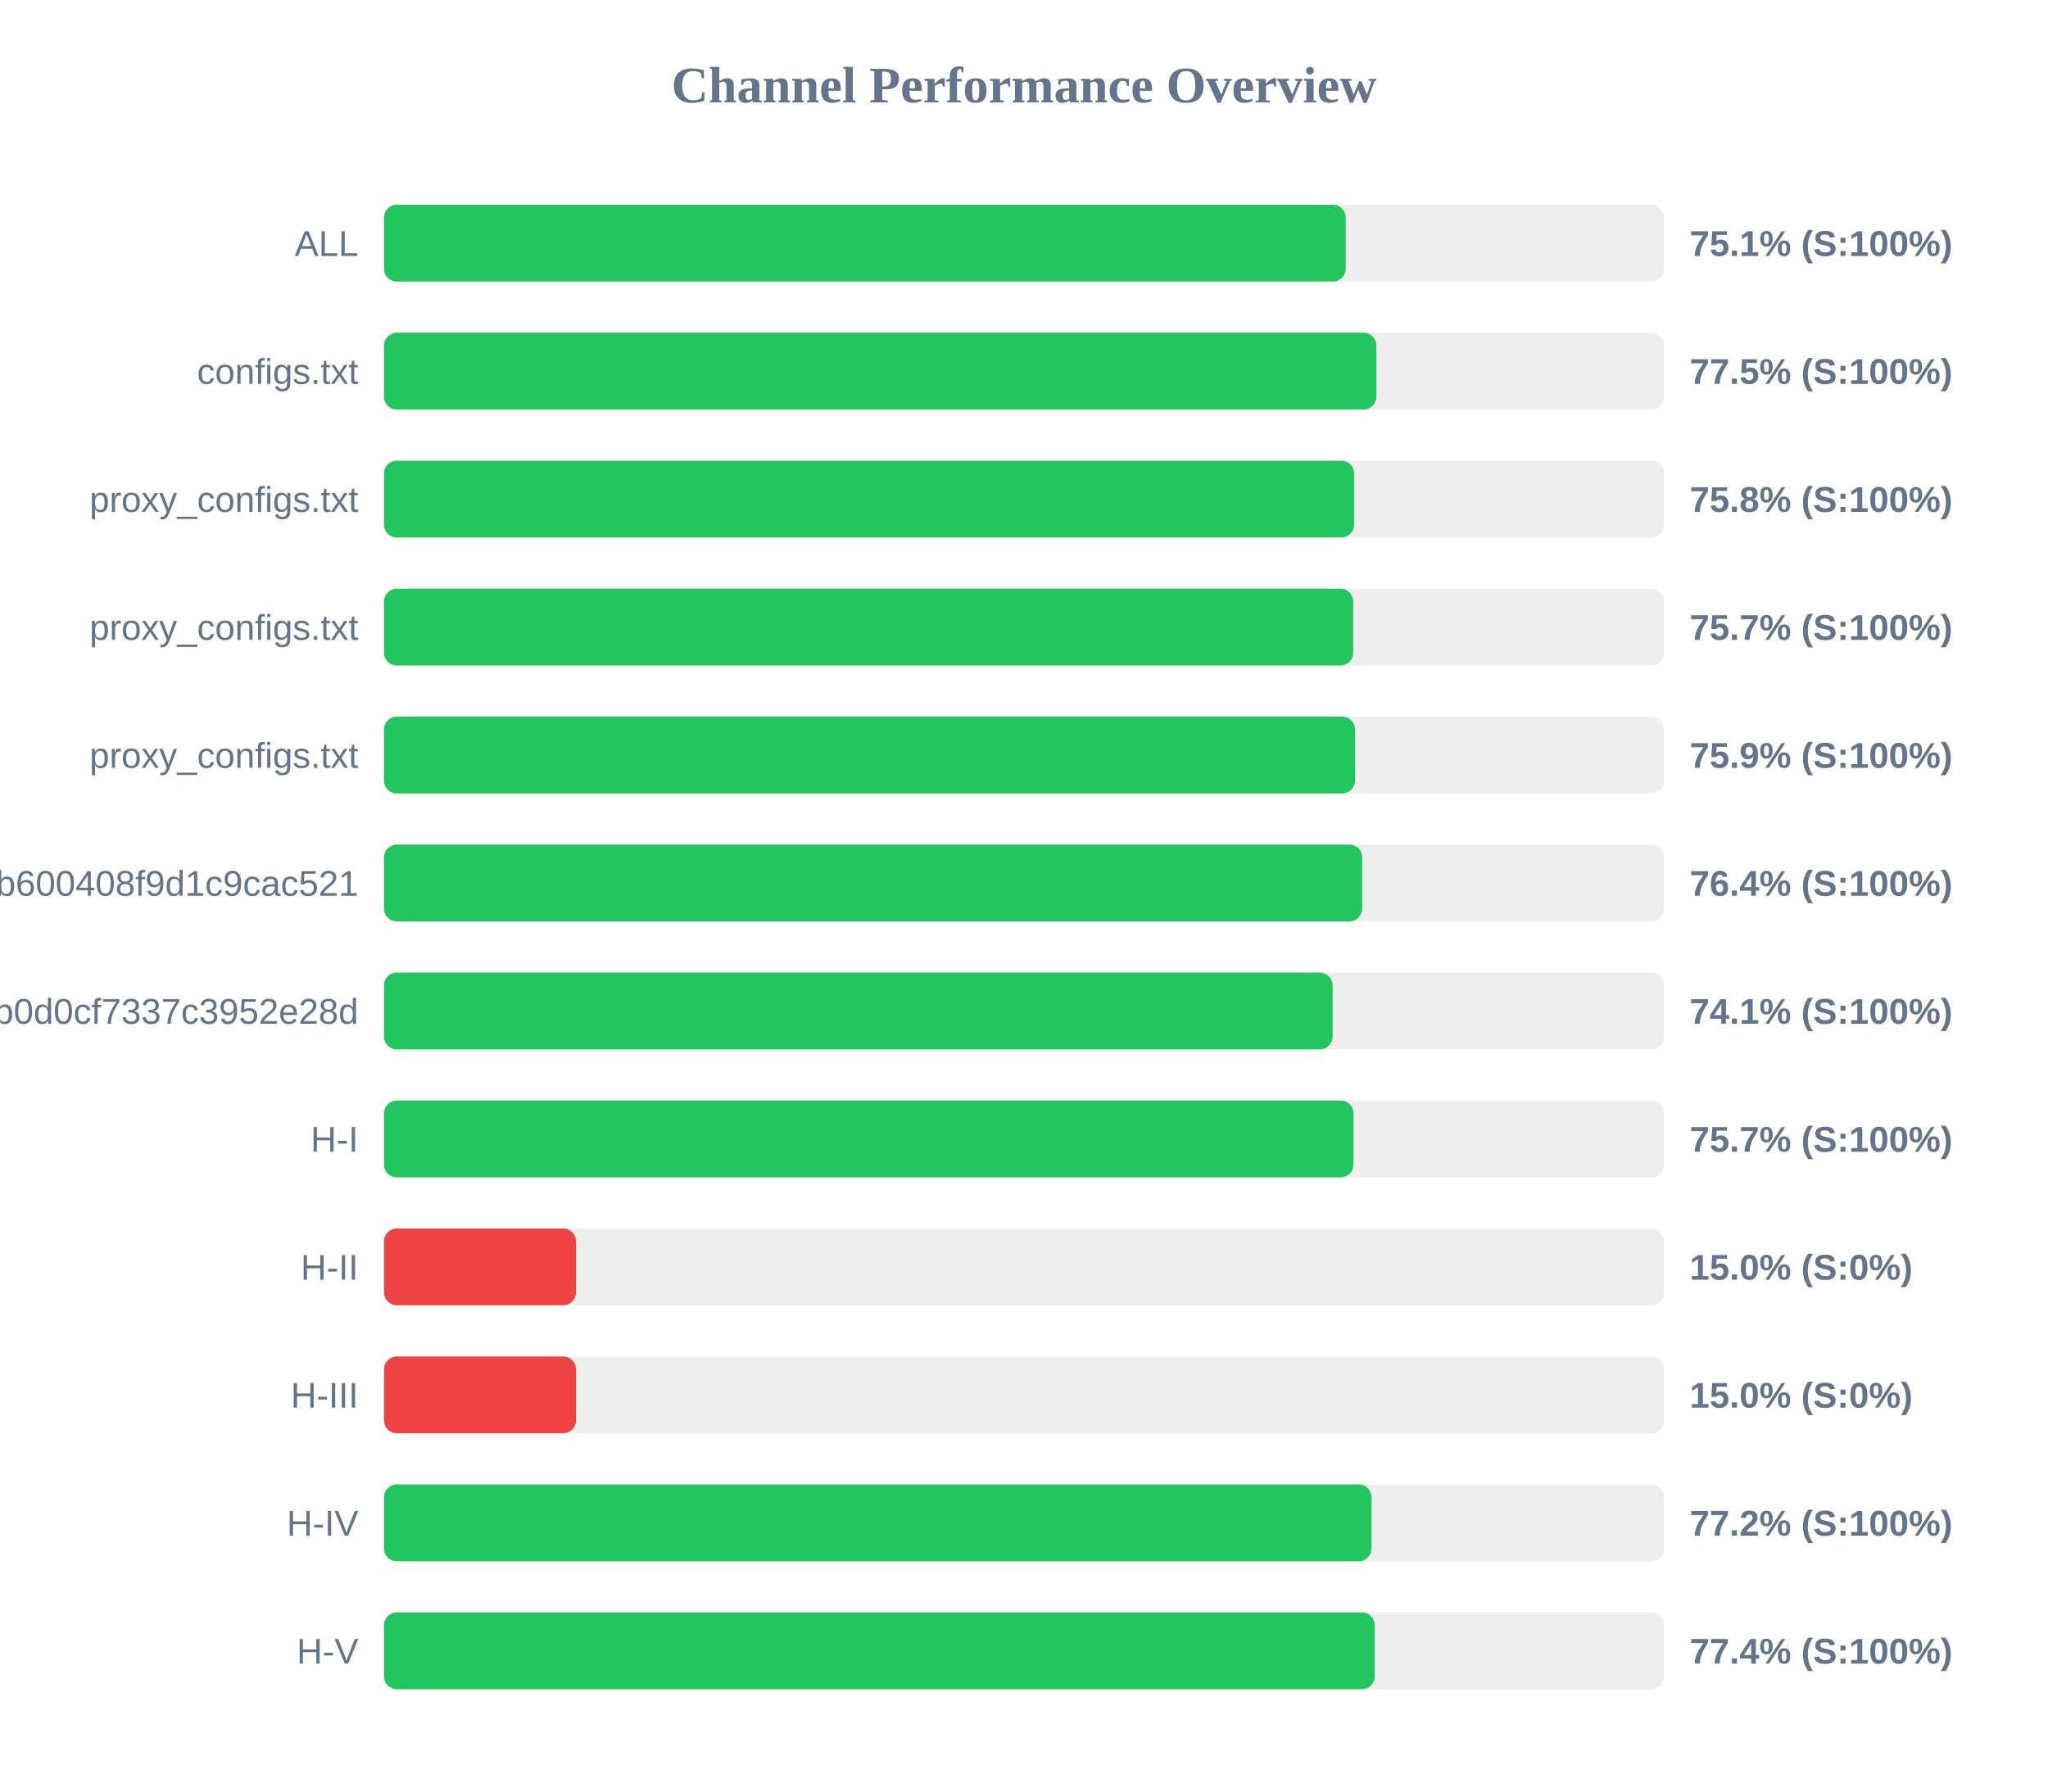
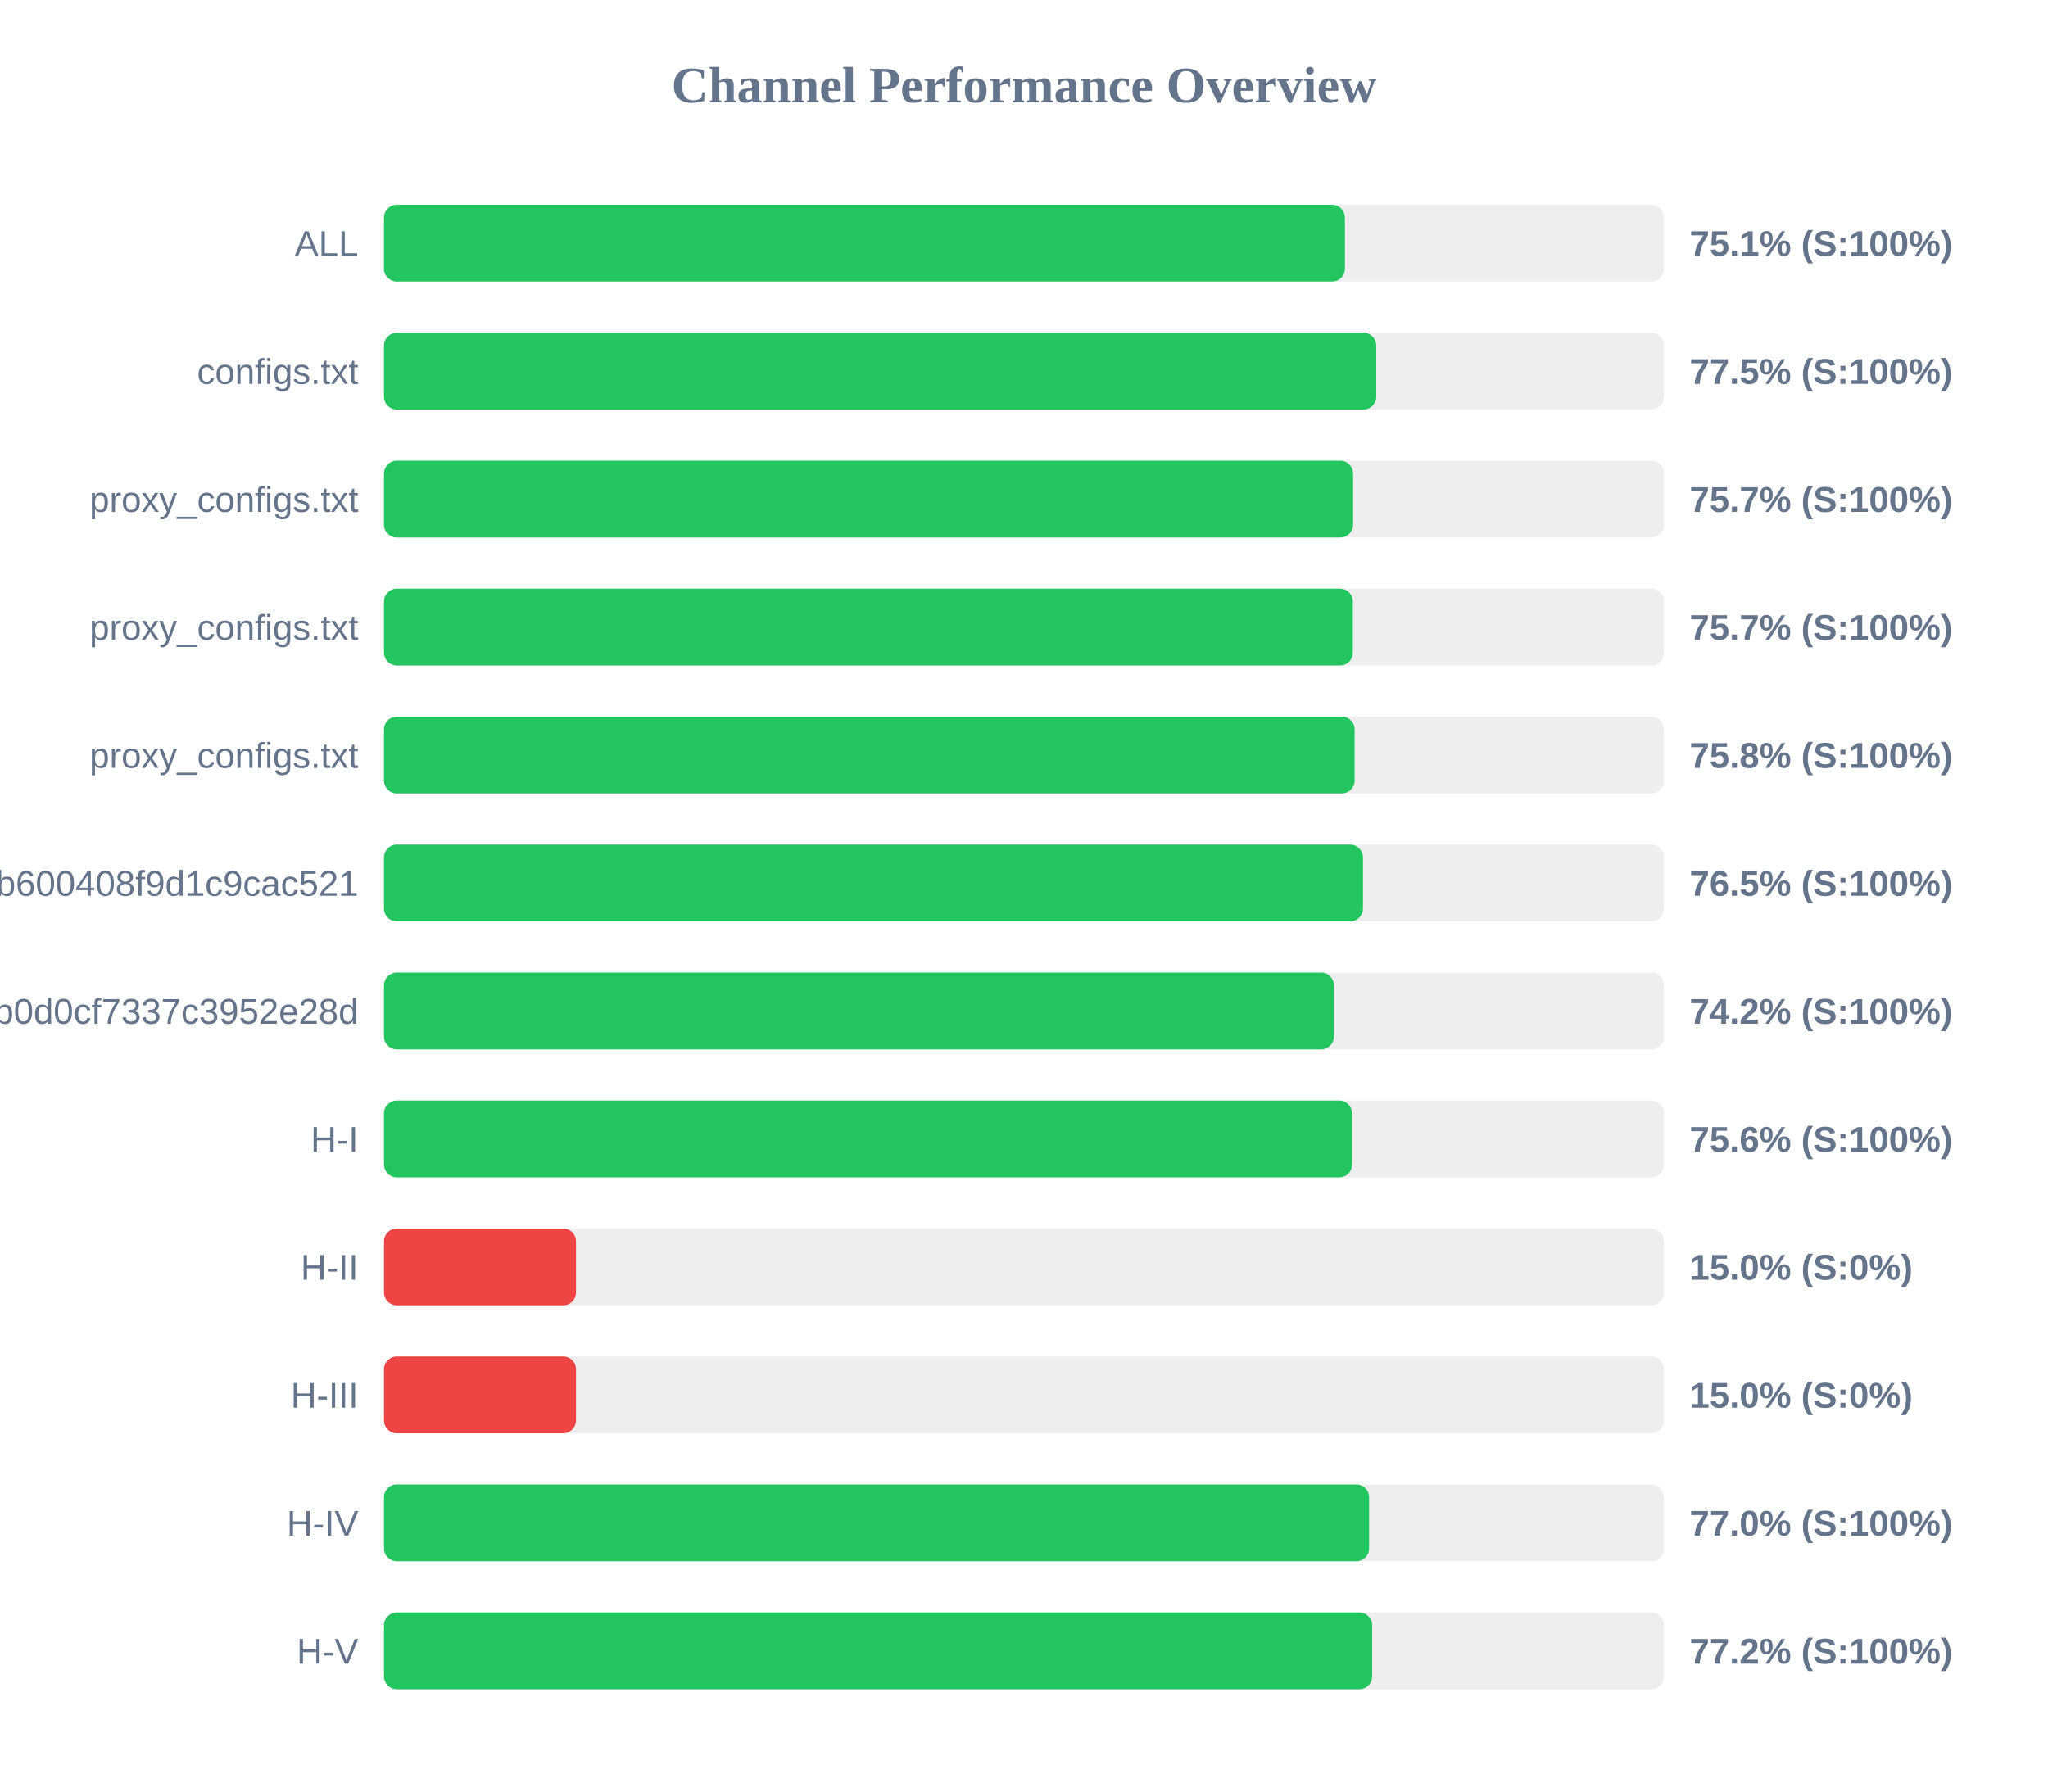
<svg xmlns="http://www.w3.org/2000/svg" width="800" height="700" version="1.1">
  <style>
        .row { font: 14px Arial; fill: #64748b; }
        .score { font: bold 14px Arial; fill: #64748b; }
    </style>
  <text x="400" y="40" text-anchor="middle" font-size="20px" font-weight="bold" fill="#64748b">Channel Performance Overview</text>
  <rect x="150" y="80" width="500" height="30" fill="#eee" rx="5" />
-   <rect x="150" y="80" width="375.65" height="30" fill="#22c55e" rx="5" />
+   <rect x="150" y="80" width="375.35" height="30" fill="#22c55e" rx="5" />
  <text x="140" y="100" text-anchor="end" class="row">ALL</text>
  <text x="660" y="100" text-anchor="start" class="score">75.1% (S:100%)</text>
  <rect x="150" y="130" width="500" height="30" fill="#eee" rx="5" />
-   <rect x="150" y="130" width="387.65" height="30" fill="#22c55e" rx="5" />
+   <rect x="150" y="130" width="387.6" height="30" fill="#22c55e" rx="5" />
  <text x="140" y="150" text-anchor="end" class="row">configs.txt</text>
  <text x="660" y="150" text-anchor="start" class="score">77.5% (S:100%)</text>
  <rect x="150" y="180" width="500" height="30" fill="#eee" rx="5" />
-   <rect x="150" y="180" width="378.95" height="30" fill="#22c55e" rx="5" />
+   <rect x="150" y="180" width="378.55" height="30" fill="#22c55e" rx="5" />
  <text x="140" y="200" text-anchor="end" class="row">proxy_configs.txt</text>
-   <text x="660" y="200" text-anchor="start" class="score">75.8% (S:100%)</text>
+   <text x="660" y="200" text-anchor="start" class="score">75.7% (S:100%)</text>
  <rect x="150" y="230" width="500" height="30" fill="#eee" rx="5" />
-   <rect x="150" y="230" width="378.6" height="30" fill="#22c55e" rx="5" />
+   <rect x="150" y="230" width="378.45" height="30" fill="#22c55e" rx="5" />
  <text x="140" y="250" text-anchor="end" class="row">proxy_configs.txt</text>
  <text x="660" y="250" text-anchor="start" class="score">75.7% (S:100%)</text>
  <rect x="150" y="280" width="500" height="30" fill="#eee" rx="5" />
-   <rect x="150" y="280" width="379.3" height="30" fill="#22c55e" rx="5" />
+   <rect x="150" y="280" width="379.15" height="30" fill="#22c55e" rx="5" />
  <text x="140" y="300" text-anchor="end" class="row">proxy_configs.txt</text>
-   <text x="660" y="300" text-anchor="start" class="score">75.9% (S:100%)</text>
+   <text x="660" y="300" text-anchor="start" class="score">75.8% (S:100%)</text>
  <rect x="150" y="330" width="500" height="30" fill="#eee" rx="5" />
-   <rect x="150" y="330" width="382.1" height="30" fill="#22c55e" rx="5" />
+   <rect x="150" y="330" width="382.4" height="30" fill="#22c55e" rx="5" />
  <text x="140" y="350" text-anchor="end" class="row">subscribe?token=1ccaea07b8047b600408f9d1c9cac521</text>
-   <text x="660" y="350" text-anchor="start" class="score">76.4% (S:100%)</text>
+   <text x="660" y="350" text-anchor="start" class="score">76.5% (S:100%)</text>
  <rect x="150" y="380" width="500" height="30" fill="#eee" rx="5" />
-   <rect x="150" y="380" width="370.55" height="30" fill="#22c55e" rx="5" />
+   <rect x="150" y="380" width="371.05" height="30" fill="#22c55e" rx="5" />
  <text x="140" y="400" text-anchor="end" class="row">cloxy?token=5e1c43db0609db0d0cf7337c3952e28d</text>
-   <text x="660" y="400" text-anchor="start" class="score">74.1% (S:100%)</text>
+   <text x="660" y="400" text-anchor="start" class="score">74.2% (S:100%)</text>
  <rect x="150" y="430" width="500" height="30" fill="#eee" rx="5" />
-   <rect x="150" y="430" width="378.7" height="30" fill="#22c55e" rx="5" />
+   <rect x="150" y="430" width="378.15" height="30" fill="#22c55e" rx="5" />
  <text x="140" y="450" text-anchor="end" class="row">H-I</text>
-   <text x="660" y="450" text-anchor="start" class="score">75.7% (S:100%)</text>
+   <text x="660" y="450" text-anchor="start" class="score">75.6% (S:100%)</text>
  <rect x="150" y="480" width="500" height="30" fill="#eee" rx="5" />
  <rect x="150" y="480" width="75.0" height="30" fill="#ef4444" rx="5" />
  <text x="140" y="500" text-anchor="end" class="row">H-II</text>
  <text x="660" y="500" text-anchor="start" class="score">15.0% (S:0%)</text>
  <rect x="150" y="530" width="500" height="30" fill="#eee" rx="5" />
  <rect x="150" y="530" width="75.0" height="30" fill="#ef4444" rx="5" />
  <text x="140" y="550" text-anchor="end" class="row">H-III</text>
  <text x="660" y="550" text-anchor="start" class="score">15.0% (S:0%)</text>
  <rect x="150" y="580" width="500" height="30" fill="#eee" rx="5" />
-   <rect x="150" y="580" width="385.75" height="30" fill="#22c55e" rx="5" />
+   <rect x="150" y="580" width="384.8" height="30" fill="#22c55e" rx="5" />
  <text x="140" y="600" text-anchor="end" class="row">H-IV</text>
-   <text x="660" y="600" text-anchor="start" class="score">77.2% (S:100%)</text>
+   <text x="660" y="600" text-anchor="start" class="score">77.0% (S:100%)</text>
  <rect x="150" y="630" width="500" height="30" fill="#eee" rx="5" />
-   <rect x="150" y="630" width="387.0" height="30" fill="#22c55e" rx="5" />
+   <rect x="150" y="630" width="386.0" height="30" fill="#22c55e" rx="5" />
  <text x="140" y="650" text-anchor="end" class="row">H-V</text>
-   <text x="660" y="650" text-anchor="start" class="score">77.4% (S:100%)</text>
+   <text x="660" y="650" text-anchor="start" class="score">77.2% (S:100%)</text>
</svg>
